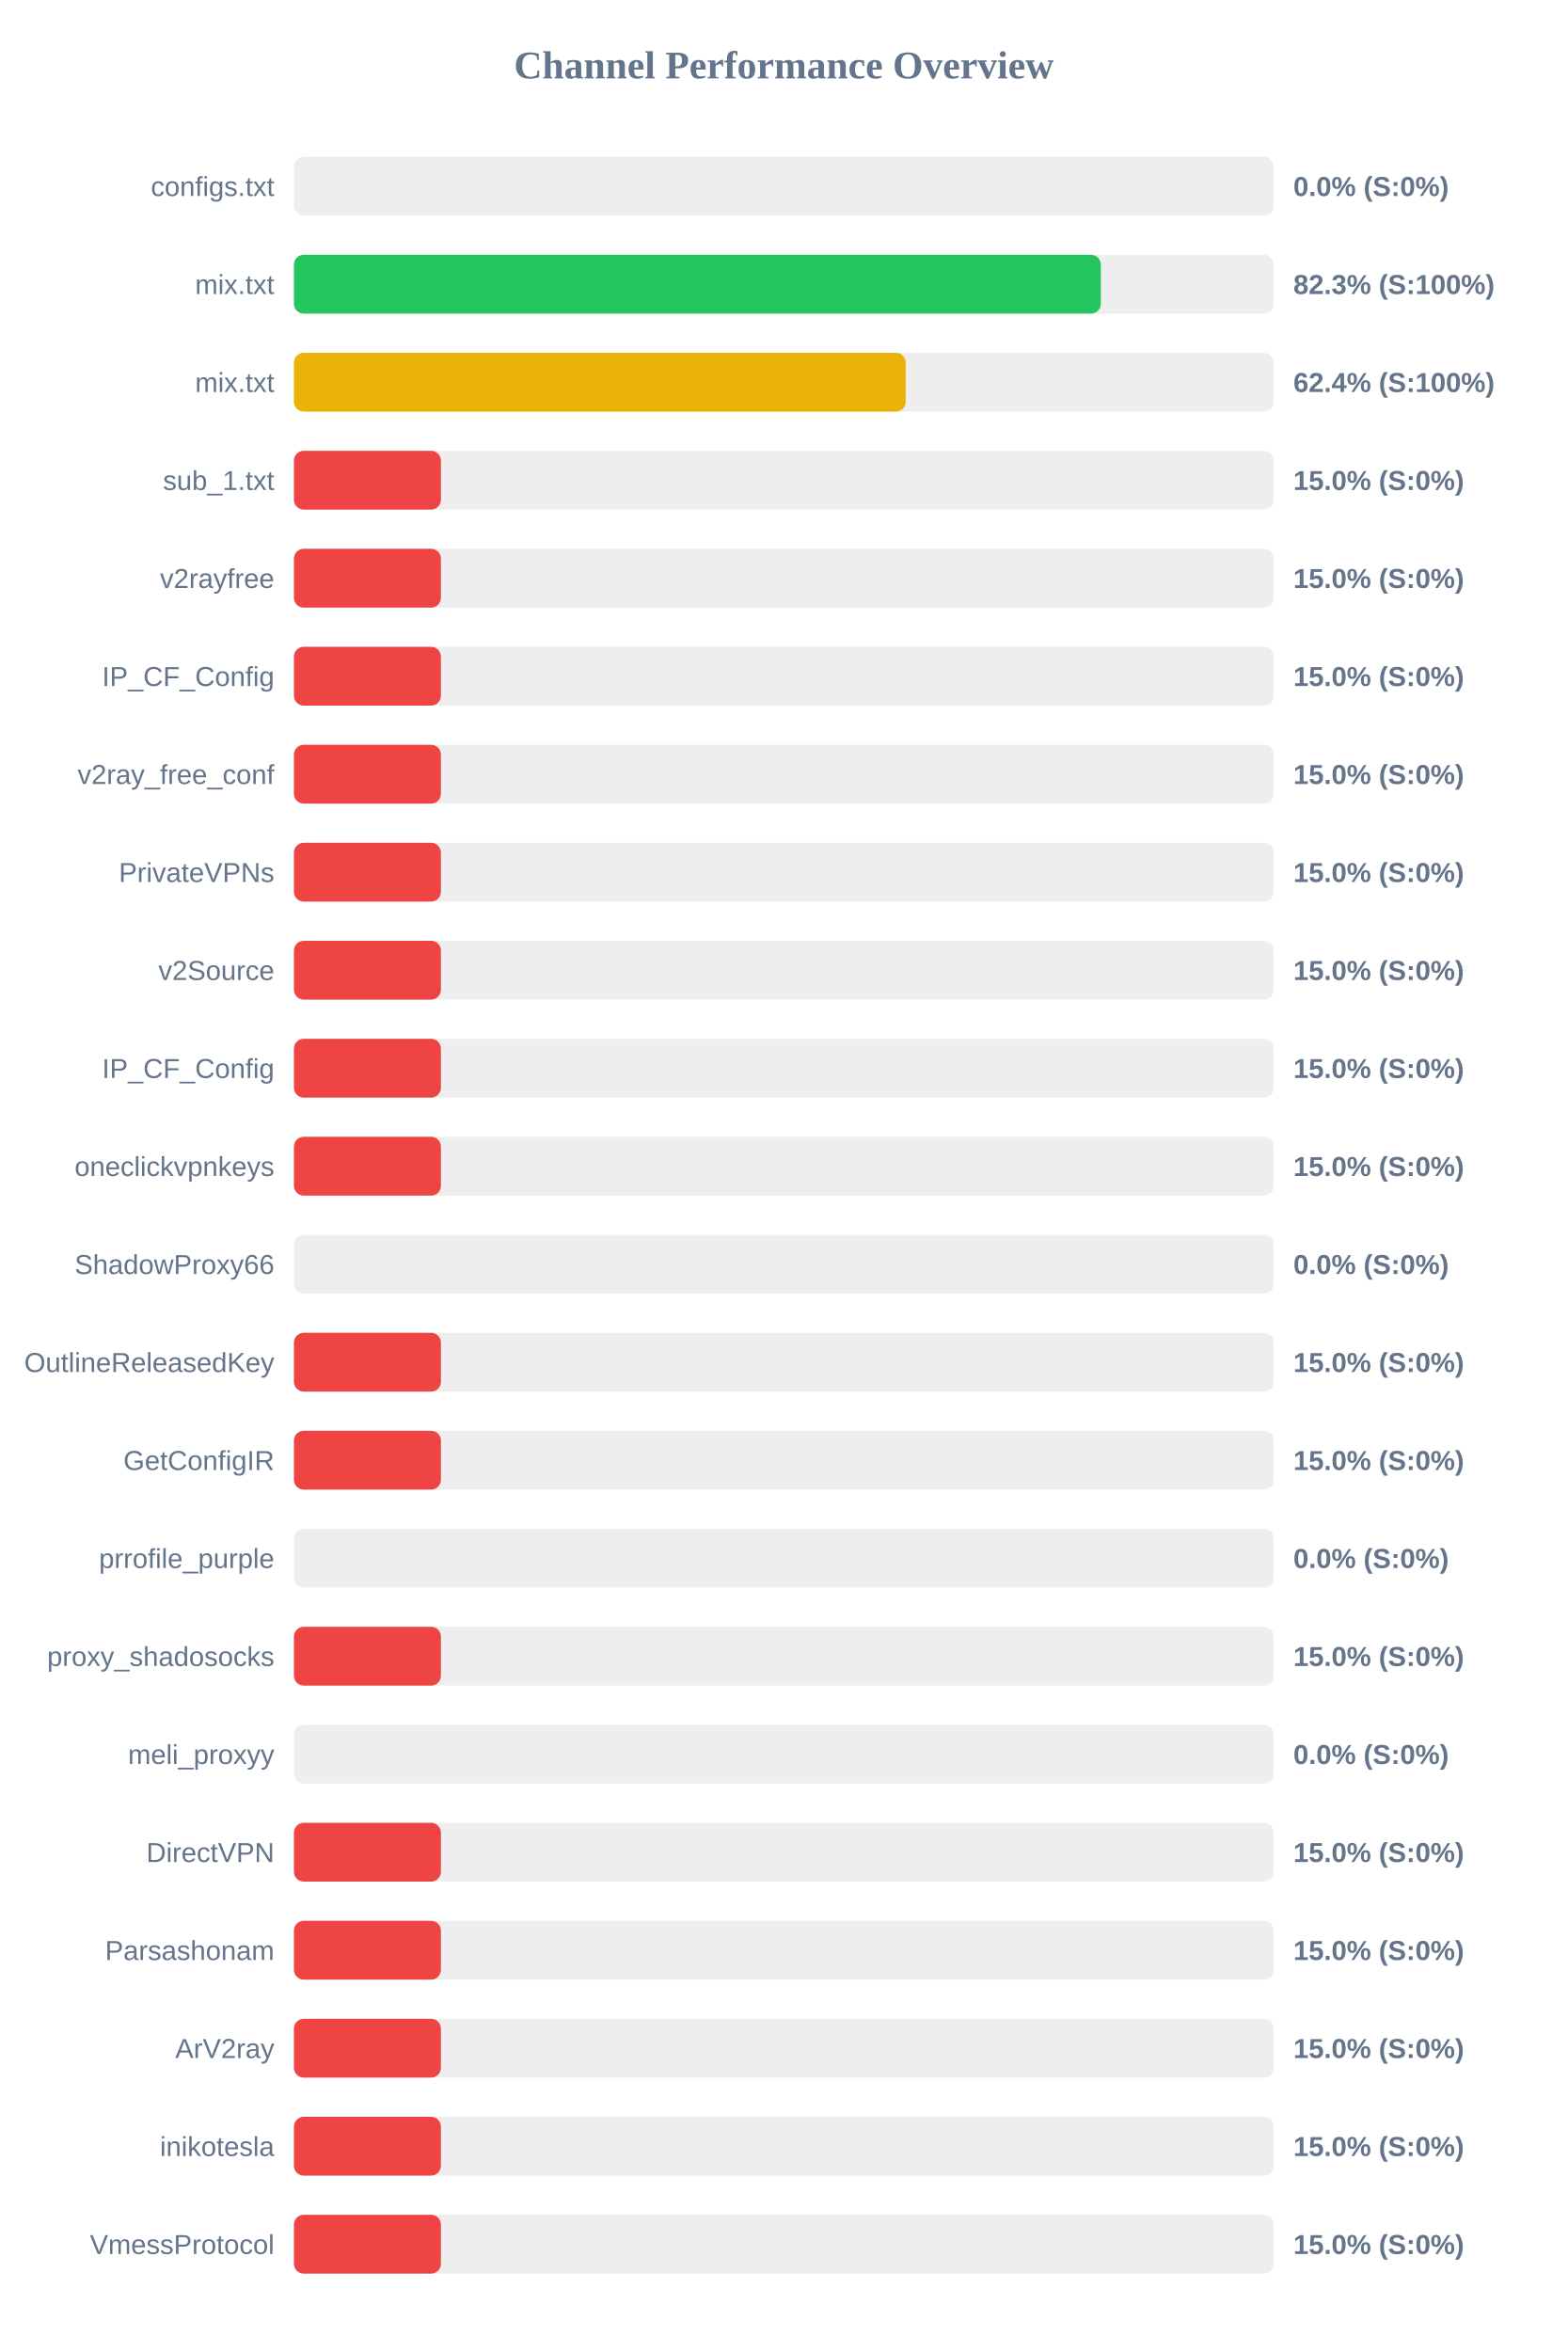
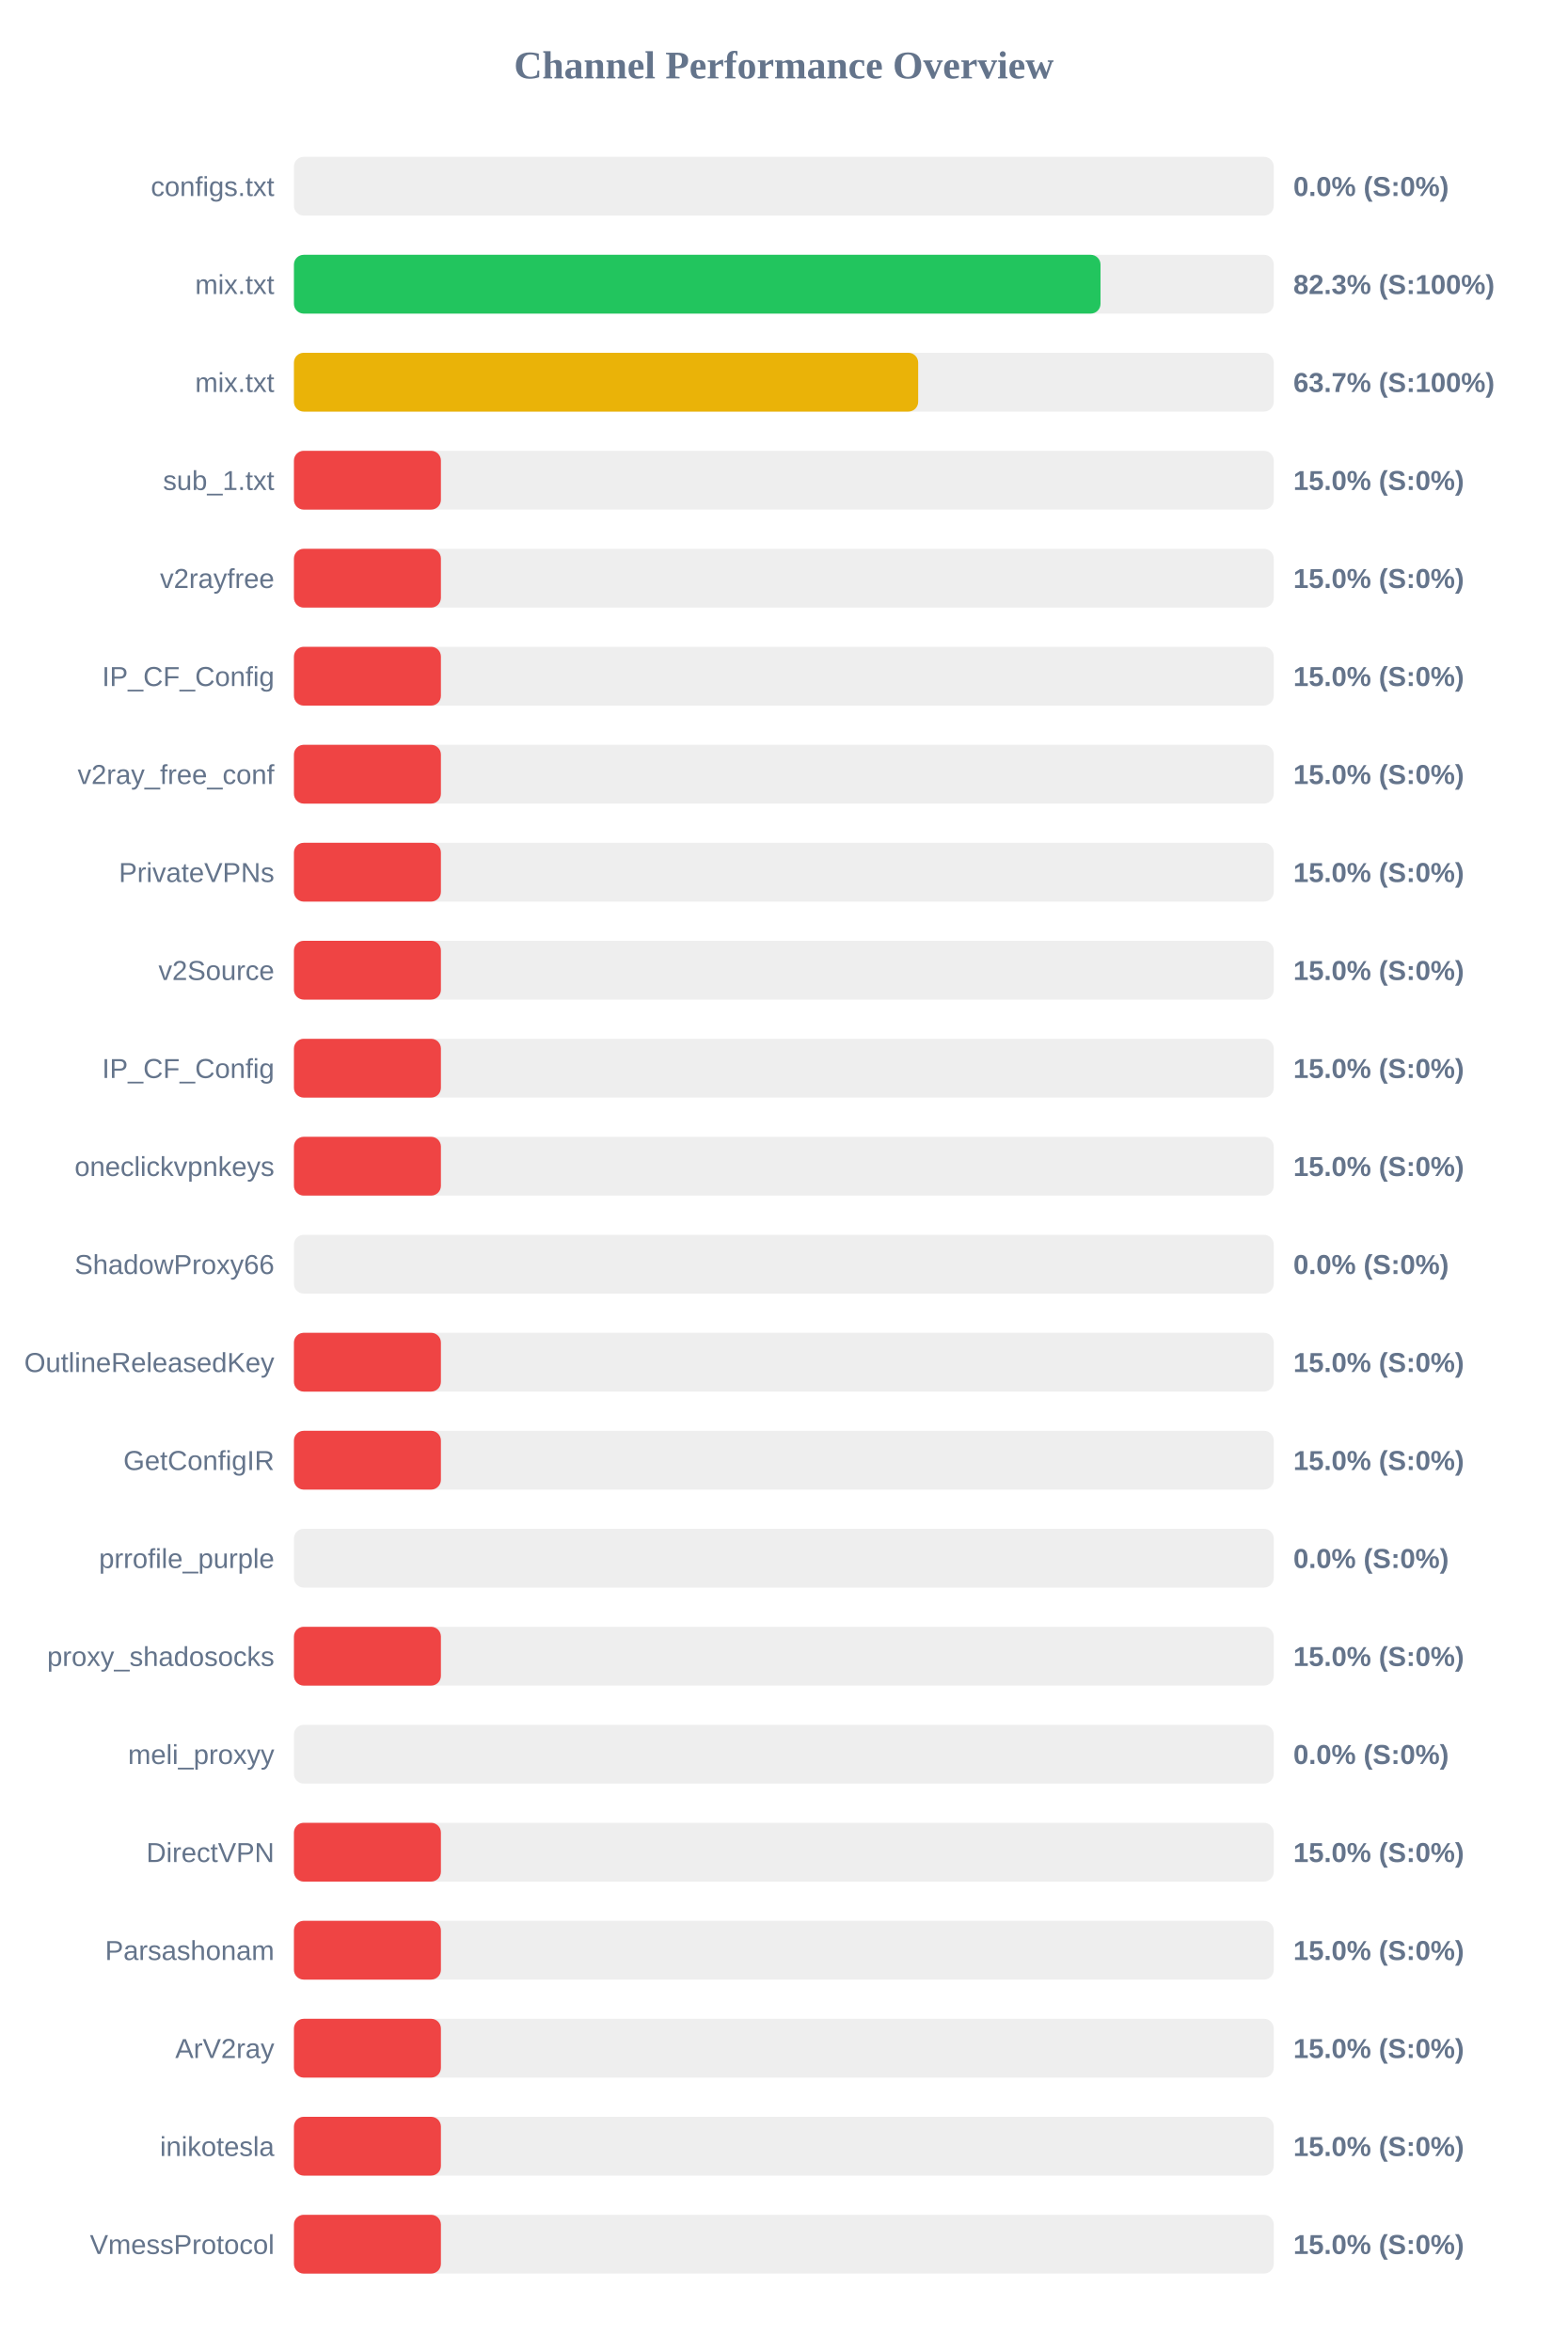
<svg xmlns="http://www.w3.org/2000/svg" width="800" height="1200" version="1.1">
  <style>
        .row { font: 14px Arial; fill: #64748b; }
        .score { font: bold 14px Arial; fill: #64748b; }
    </style>
  <text x="400" y="40" text-anchor="middle" font-size="20px" font-weight="bold" fill="#64748b">Channel Performance Overview</text>
  <rect x="150" y="80" width="500" height="30" fill="#eee" rx="5" />
  <rect x="150" y="80" width="0.0" height="30" fill="#ef4444" rx="5" />
  <text x="140" y="100" text-anchor="end" class="row">configs.txt</text>
  <text x="660" y="100" text-anchor="start" class="score">0.0% (S:0%)</text>
  <rect x="150" y="130" width="500" height="30" fill="#eee" rx="5" />
-   <rect x="150" y="130" width="411.75" height="30" fill="#22c55e" rx="5" />
+   <rect x="150" y="130" width="411.6" height="30" fill="#22c55e" rx="5" />
  <text x="140" y="150" text-anchor="end" class="row">mix.txt</text>
  <text x="660" y="150" text-anchor="start" class="score">82.3% (S:100%)</text>
  <rect x="150" y="180" width="500" height="30" fill="#eee" rx="5" />
-   <rect x="150" y="180" width="312.2" height="30" fill="#eab308" rx="5" />
+   <rect x="150" y="180" width="318.55" height="30" fill="#eab308" rx="5" />
  <text x="140" y="200" text-anchor="end" class="row">mix.txt</text>
-   <text x="660" y="200" text-anchor="start" class="score">62.4% (S:100%)</text>
+   <text x="660" y="200" text-anchor="start" class="score">63.7% (S:100%)</text>
  <rect x="150" y="230" width="500" height="30" fill="#eee" rx="5" />
  <rect x="150" y="230" width="75.0" height="30" fill="#ef4444" rx="5" />
  <text x="140" y="250" text-anchor="end" class="row">sub_1.txt</text>
  <text x="660" y="250" text-anchor="start" class="score">15.0% (S:0%)</text>
  <rect x="150" y="280" width="500" height="30" fill="#eee" rx="5" />
  <rect x="150" y="280" width="75.0" height="30" fill="#ef4444" rx="5" />
  <text x="140" y="300" text-anchor="end" class="row">v2rayfree</text>
  <text x="660" y="300" text-anchor="start" class="score">15.0% (S:0%)</text>
  <rect x="150" y="330" width="500" height="30" fill="#eee" rx="5" />
  <rect x="150" y="330" width="75.0" height="30" fill="#ef4444" rx="5" />
  <text x="140" y="350" text-anchor="end" class="row">IP_CF_Config</text>
  <text x="660" y="350" text-anchor="start" class="score">15.0% (S:0%)</text>
  <rect x="150" y="380" width="500" height="30" fill="#eee" rx="5" />
  <rect x="150" y="380" width="75.0" height="30" fill="#ef4444" rx="5" />
  <text x="140" y="400" text-anchor="end" class="row">v2ray_free_conf</text>
  <text x="660" y="400" text-anchor="start" class="score">15.0% (S:0%)</text>
  <rect x="150" y="430" width="500" height="30" fill="#eee" rx="5" />
  <rect x="150" y="430" width="75.0" height="30" fill="#ef4444" rx="5" />
  <text x="140" y="450" text-anchor="end" class="row">PrivateVPNs</text>
  <text x="660" y="450" text-anchor="start" class="score">15.0% (S:0%)</text>
  <rect x="150" y="480" width="500" height="30" fill="#eee" rx="5" />
  <rect x="150" y="480" width="75.0" height="30" fill="#ef4444" rx="5" />
  <text x="140" y="500" text-anchor="end" class="row">v2Source</text>
  <text x="660" y="500" text-anchor="start" class="score">15.0% (S:0%)</text>
  <rect x="150" y="530" width="500" height="30" fill="#eee" rx="5" />
  <rect x="150" y="530" width="75.0" height="30" fill="#ef4444" rx="5" />
  <text x="140" y="550" text-anchor="end" class="row">IP_CF_Config</text>
  <text x="660" y="550" text-anchor="start" class="score">15.0% (S:0%)</text>
  <rect x="150" y="580" width="500" height="30" fill="#eee" rx="5" />
  <rect x="150" y="580" width="75.0" height="30" fill="#ef4444" rx="5" />
  <text x="140" y="600" text-anchor="end" class="row">oneclickvpnkeys</text>
  <text x="660" y="600" text-anchor="start" class="score">15.0% (S:0%)</text>
  <rect x="150" y="630" width="500" height="30" fill="#eee" rx="5" />
  <rect x="150" y="630" width="0.0" height="30" fill="#ef4444" rx="5" />
  <text x="140" y="650" text-anchor="end" class="row">ShadowProxy66</text>
  <text x="660" y="650" text-anchor="start" class="score">0.0% (S:0%)</text>
  <rect x="150" y="680" width="500" height="30" fill="#eee" rx="5" />
  <rect x="150" y="680" width="75.0" height="30" fill="#ef4444" rx="5" />
  <text x="140" y="700" text-anchor="end" class="row">OutlineReleasedKey</text>
  <text x="660" y="700" text-anchor="start" class="score">15.0% (S:0%)</text>
  <rect x="150" y="730" width="500" height="30" fill="#eee" rx="5" />
  <rect x="150" y="730" width="75.0" height="30" fill="#ef4444" rx="5" />
  <text x="140" y="750" text-anchor="end" class="row">GetConfigIR</text>
  <text x="660" y="750" text-anchor="start" class="score">15.0% (S:0%)</text>
  <rect x="150" y="780" width="500" height="30" fill="#eee" rx="5" />
  <rect x="150" y="780" width="0.0" height="30" fill="#ef4444" rx="5" />
  <text x="140" y="800" text-anchor="end" class="row">prrofile_purple</text>
  <text x="660" y="800" text-anchor="start" class="score">0.0% (S:0%)</text>
  <rect x="150" y="830" width="500" height="30" fill="#eee" rx="5" />
  <rect x="150" y="830" width="75.0" height="30" fill="#ef4444" rx="5" />
  <text x="140" y="850" text-anchor="end" class="row">proxy_shadosocks</text>
  <text x="660" y="850" text-anchor="start" class="score">15.0% (S:0%)</text>
  <rect x="150" y="880" width="500" height="30" fill="#eee" rx="5" />
  <rect x="150" y="880" width="0.0" height="30" fill="#ef4444" rx="5" />
  <text x="140" y="900" text-anchor="end" class="row">meli_proxyy</text>
  <text x="660" y="900" text-anchor="start" class="score">0.0% (S:0%)</text>
  <rect x="150" y="930" width="500" height="30" fill="#eee" rx="5" />
  <rect x="150" y="930" width="75.0" height="30" fill="#ef4444" rx="5" />
  <text x="140" y="950" text-anchor="end" class="row">DirectVPN</text>
  <text x="660" y="950" text-anchor="start" class="score">15.0% (S:0%)</text>
  <rect x="150" y="980" width="500" height="30" fill="#eee" rx="5" />
  <rect x="150" y="980" width="75.0" height="30" fill="#ef4444" rx="5" />
  <text x="140" y="1000" text-anchor="end" class="row">Parsashonam</text>
  <text x="660" y="1000" text-anchor="start" class="score">15.0% (S:0%)</text>
  <rect x="150" y="1030" width="500" height="30" fill="#eee" rx="5" />
  <rect x="150" y="1030" width="75.0" height="30" fill="#ef4444" rx="5" />
  <text x="140" y="1050" text-anchor="end" class="row">ArV2ray</text>
  <text x="660" y="1050" text-anchor="start" class="score">15.0% (S:0%)</text>
  <rect x="150" y="1080" width="500" height="30" fill="#eee" rx="5" />
  <rect x="150" y="1080" width="75.0" height="30" fill="#ef4444" rx="5" />
  <text x="140" y="1100" text-anchor="end" class="row">inikotesla</text>
  <text x="660" y="1100" text-anchor="start" class="score">15.0% (S:0%)</text>
  <rect x="150" y="1130" width="500" height="30" fill="#eee" rx="5" />
  <rect x="150" y="1130" width="75.0" height="30" fill="#ef4444" rx="5" />
  <text x="140" y="1150" text-anchor="end" class="row">VmessProtocol</text>
  <text x="660" y="1150" text-anchor="start" class="score">15.0% (S:0%)</text>
</svg>
